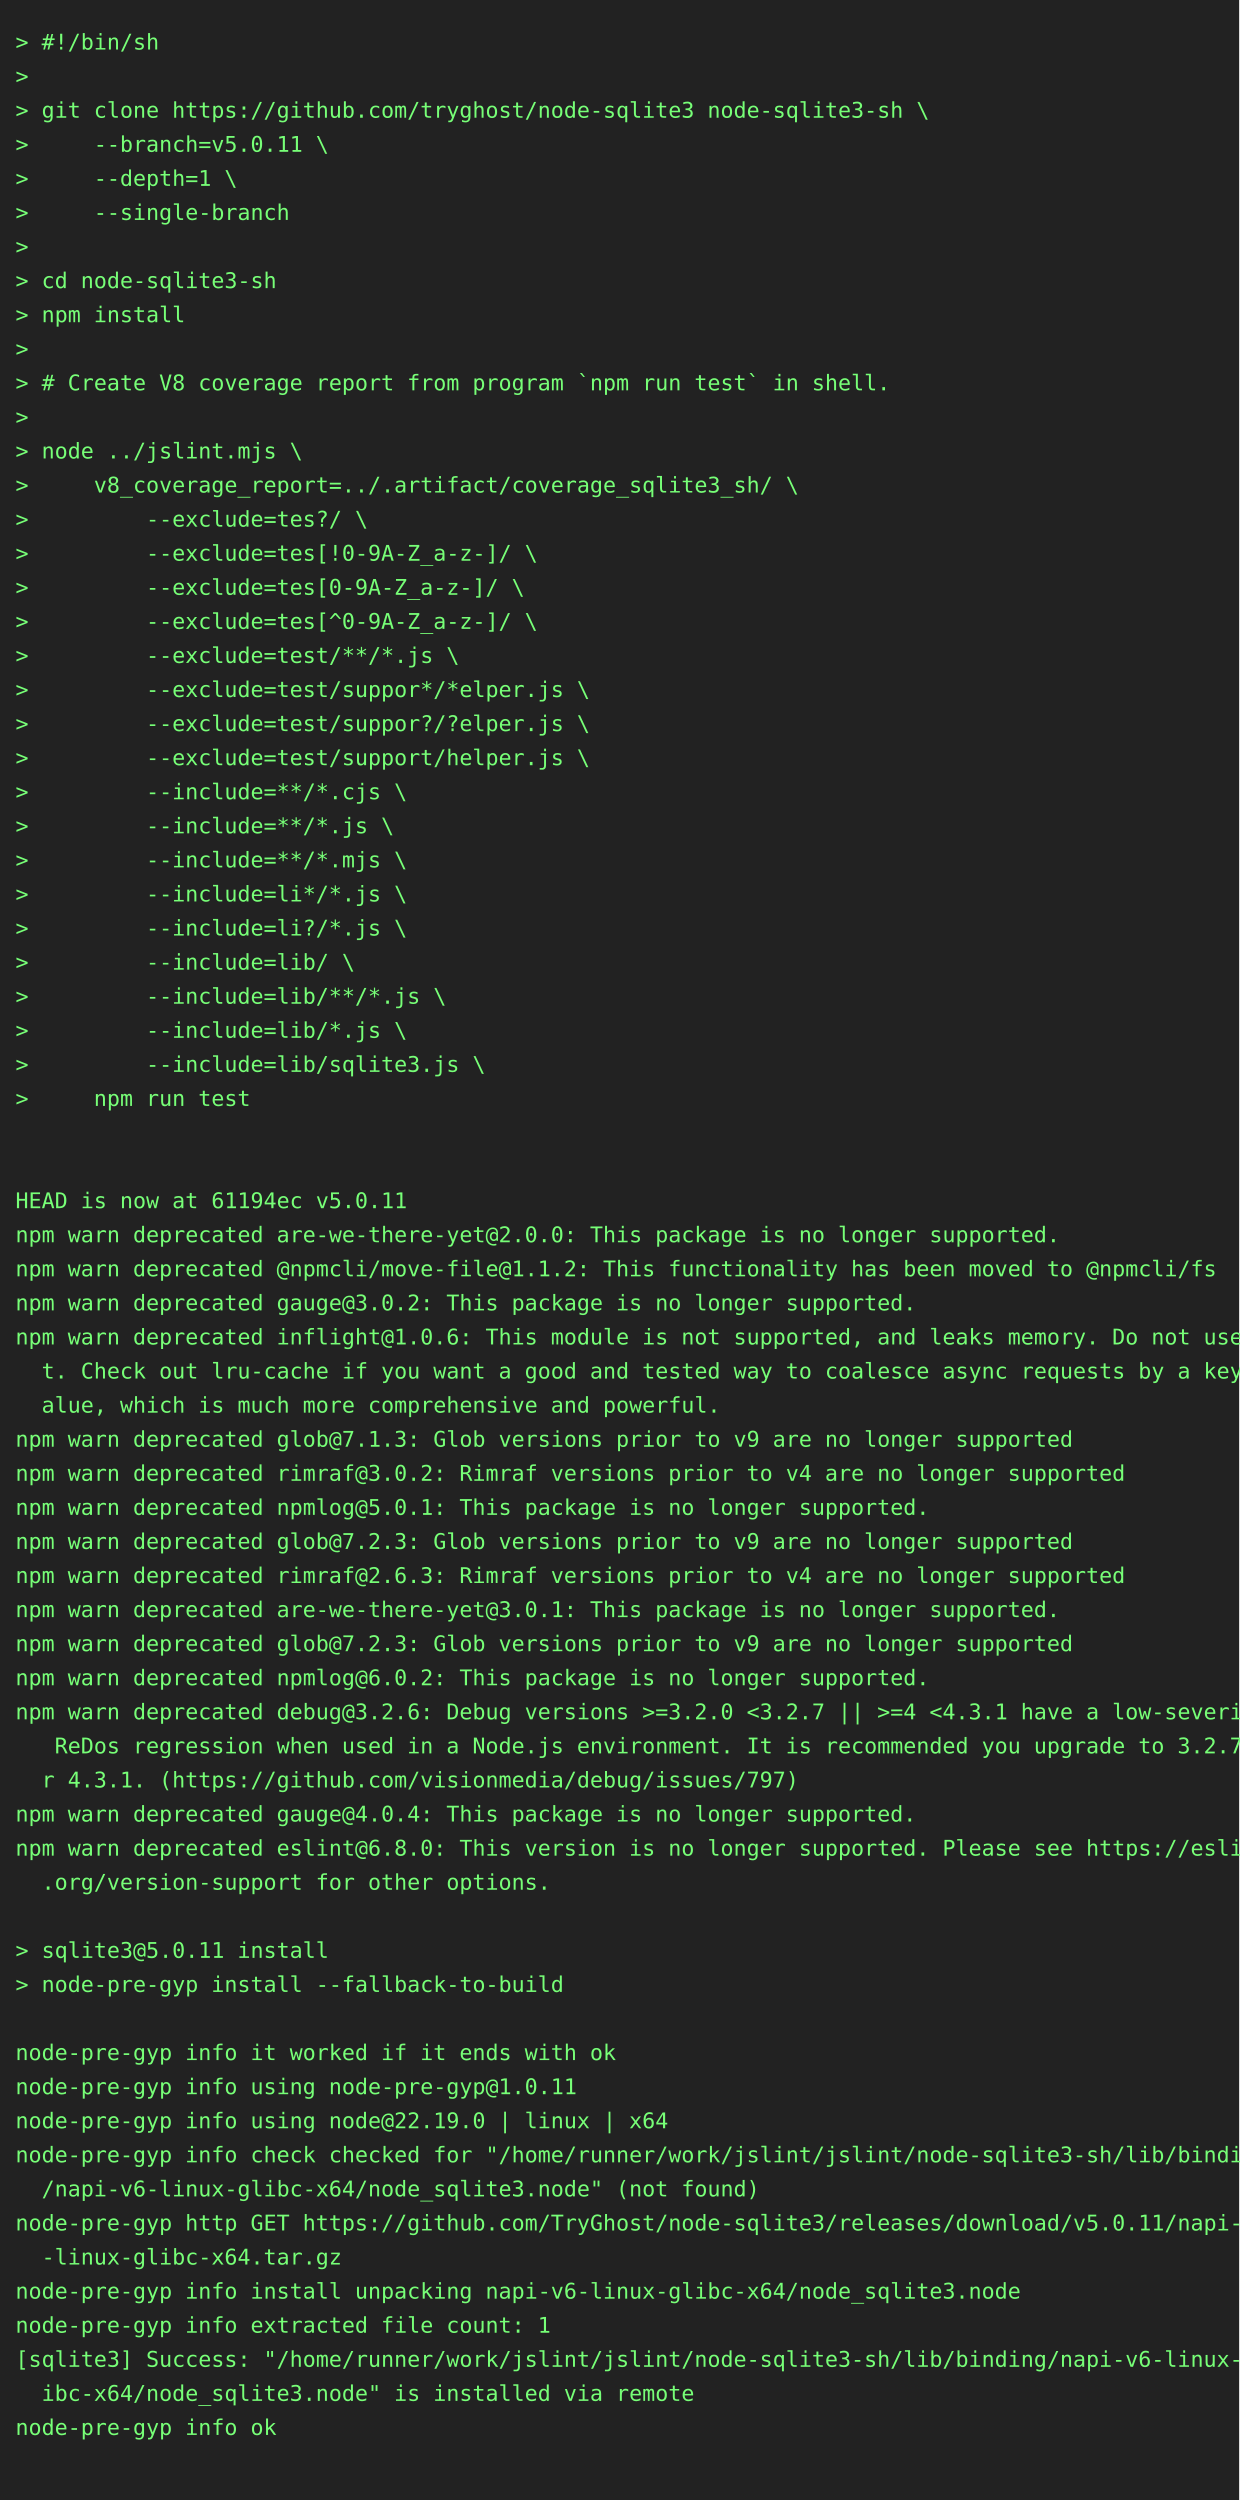
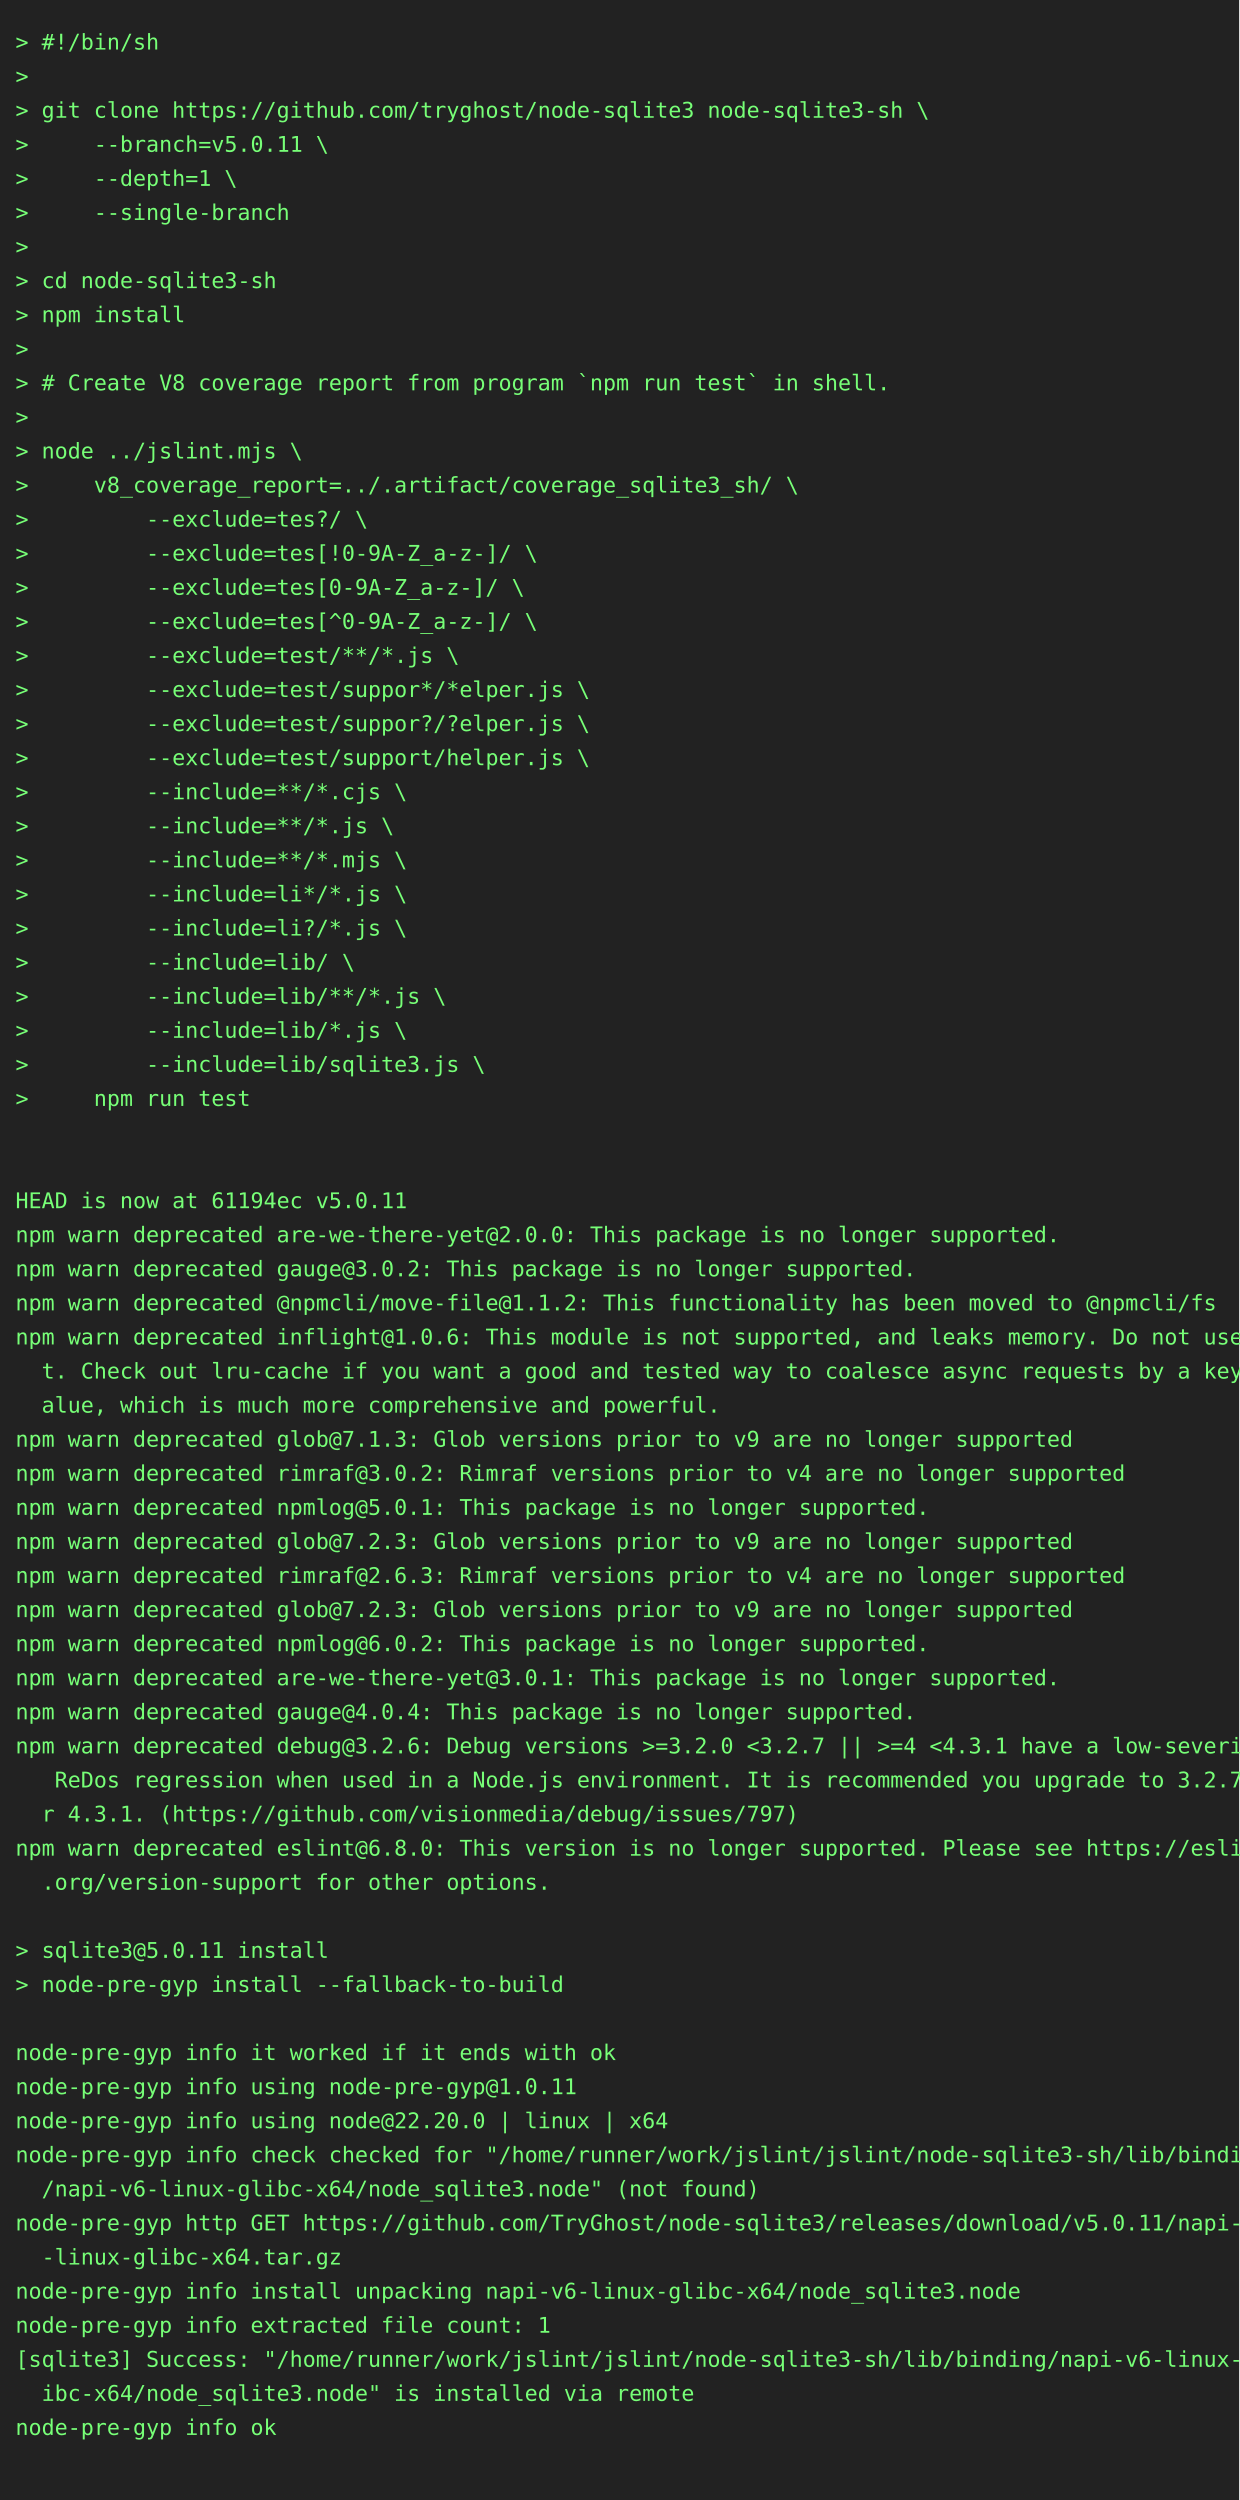
<svg xmlns="http://www.w3.org/2000/svg" height="1614" width="800">
  <rect height="1614" fill="#222" width="800" />
  <text fill="#7f7" font-family="consolas, menlo, monospace" font-size="14" xml:space="preserve">
    <tspan lengthAdjust="spacingAndGlyphs" textLength="768" x="10" y="32">&gt; #!/bin/sh                                                                                      </tspan>
    <tspan lengthAdjust="spacingAndGlyphs" textLength="768" x="10" y="54">&gt;                                                                                                </tspan>
    <tspan lengthAdjust="spacingAndGlyphs" textLength="768" x="10" y="76">&gt; git clone https://github.com/tryghost/node-sqlite3 node-sqlite3-sh \                           </tspan>
    <tspan lengthAdjust="spacingAndGlyphs" textLength="768" x="10" y="98">&gt;     --branch=v5.0.11 \                                                                         </tspan>
    <tspan lengthAdjust="spacingAndGlyphs" textLength="768" x="10" y="120">&gt;     --depth=1 \                                                                                </tspan>
    <tspan lengthAdjust="spacingAndGlyphs" textLength="768" x="10" y="142">&gt;     --single-branch                                                                            </tspan>
    <tspan lengthAdjust="spacingAndGlyphs" textLength="768" x="10" y="164">&gt;                                                                                                </tspan>
    <tspan lengthAdjust="spacingAndGlyphs" textLength="768" x="10" y="186">&gt; cd node-sqlite3-sh                                                                             </tspan>
    <tspan lengthAdjust="spacingAndGlyphs" textLength="768" x="10" y="208">&gt; npm install                                                                                    </tspan>
    <tspan lengthAdjust="spacingAndGlyphs" textLength="768" x="10" y="230">&gt;                                                                                                </tspan>
    <tspan lengthAdjust="spacingAndGlyphs" textLength="768" x="10" y="252">&gt; # Create V8 coverage report from program `npm run test` in shell.                              </tspan>
    <tspan lengthAdjust="spacingAndGlyphs" textLength="768" x="10" y="274">&gt;                                                                                                </tspan>
    <tspan lengthAdjust="spacingAndGlyphs" textLength="768" x="10" y="296">&gt; node ../jslint.mjs \                                                                           </tspan>
    <tspan lengthAdjust="spacingAndGlyphs" textLength="768" x="10" y="318">&gt;     v8_coverage_report=../.artifact/coverage_sqlite3_sh/ \                                     </tspan>
    <tspan lengthAdjust="spacingAndGlyphs" textLength="768" x="10" y="340">&gt;         --exclude=tes?/ \                                                                      </tspan>
    <tspan lengthAdjust="spacingAndGlyphs" textLength="768" x="10" y="362">&gt;         --exclude=tes[!0-9A-Z_a-z-]/ \                                                         </tspan>
    <tspan lengthAdjust="spacingAndGlyphs" textLength="768" x="10" y="384">&gt;         --exclude=tes[0-9A-Z_a-z-]/ \                                                          </tspan>
    <tspan lengthAdjust="spacingAndGlyphs" textLength="768" x="10" y="406">&gt;         --exclude=tes[^0-9A-Z_a-z-]/ \                                                         </tspan>
    <tspan lengthAdjust="spacingAndGlyphs" textLength="768" x="10" y="428">&gt;         --exclude=test/**/*.js \                                                               </tspan>
    <tspan lengthAdjust="spacingAndGlyphs" textLength="768" x="10" y="450">&gt;         --exclude=test/suppor*/*elper.js \                                                     </tspan>
    <tspan lengthAdjust="spacingAndGlyphs" textLength="768" x="10" y="472">&gt;         --exclude=test/suppor?/?elper.js \                                                     </tspan>
    <tspan lengthAdjust="spacingAndGlyphs" textLength="768" x="10" y="494">&gt;         --exclude=test/support/helper.js \                                                     </tspan>
    <tspan lengthAdjust="spacingAndGlyphs" textLength="768" x="10" y="516">&gt;         --include=**/*.cjs \                                                                   </tspan>
    <tspan lengthAdjust="spacingAndGlyphs" textLength="768" x="10" y="538">&gt;         --include=**/*.js \                                                                    </tspan>
    <tspan lengthAdjust="spacingAndGlyphs" textLength="768" x="10" y="560">&gt;         --include=**/*.mjs \                                                                   </tspan>
    <tspan lengthAdjust="spacingAndGlyphs" textLength="768" x="10" y="582">&gt;         --include=li*/*.js \                                                                   </tspan>
    <tspan lengthAdjust="spacingAndGlyphs" textLength="768" x="10" y="604">&gt;         --include=li?/*.js \                                                                   </tspan>
    <tspan lengthAdjust="spacingAndGlyphs" textLength="768" x="10" y="626">&gt;         --include=lib/ \                                                                       </tspan>
    <tspan lengthAdjust="spacingAndGlyphs" textLength="768" x="10" y="648">&gt;         --include=lib/**/*.js \                                                                </tspan>
    <tspan lengthAdjust="spacingAndGlyphs" textLength="768" x="10" y="670">&gt;         --include=lib/*.js \                                                                   </tspan>
    <tspan lengthAdjust="spacingAndGlyphs" textLength="768" x="10" y="692">&gt;         --include=lib/sqlite3.js \                                                             </tspan>
    <tspan lengthAdjust="spacingAndGlyphs" textLength="768" x="10" y="714">&gt;     npm run test                                                                               </tspan>
    <tspan lengthAdjust="spacingAndGlyphs" textLength="768" x="10" y="736">                                                                                                 </tspan>
    <tspan lengthAdjust="spacingAndGlyphs" textLength="768" x="10" y="758">                                                                                                 </tspan>
    <tspan lengthAdjust="spacingAndGlyphs" textLength="768" x="10" y="780">HEAD is now at 61194ec v5.0.11                                                                   </tspan>
    <tspan lengthAdjust="spacingAndGlyphs" textLength="768" x="10" y="802">npm warn deprecated are-we-there-yet@2.0.0: This package is no longer supported.                 </tspan>
-     <tspan lengthAdjust="spacingAndGlyphs" textLength="768" x="10" y="824">npm warn deprecated @npmcli/move-file@1.1.2: This functionality has been moved to @npmcli/fs     </tspan>
-     <tspan lengthAdjust="spacingAndGlyphs" textLength="768" x="10" y="846">npm warn deprecated gauge@3.0.2: This package is no longer supported.                            </tspan>
+     <tspan lengthAdjust="spacingAndGlyphs" textLength="768" x="10" y="824">npm warn deprecated gauge@3.0.2: This package is no longer supported.                            </tspan>
+     <tspan lengthAdjust="spacingAndGlyphs" textLength="768" x="10" y="846">npm warn deprecated @npmcli/move-file@1.1.2: This functionality has been moved to @npmcli/fs     </tspan>
    <tspan lengthAdjust="spacingAndGlyphs" textLength="768" x="10" y="868">npm warn deprecated inflight@1.0.6: This module is not supported, and leaks memory. Do not use i\</tspan>
    <tspan lengthAdjust="spacingAndGlyphs" textLength="768" x="10" y="890">  t. Check out lru-cache if you want a good and tested way to coalesce async requests by a key v\</tspan>
    <tspan lengthAdjust="spacingAndGlyphs" textLength="768" x="10" y="912">  alue, which is much more comprehensive and powerful.                                           </tspan>
    <tspan lengthAdjust="spacingAndGlyphs" textLength="768" x="10" y="934">npm warn deprecated glob@7.1.3: Glob versions prior to v9 are no longer supported                </tspan>
    <tspan lengthAdjust="spacingAndGlyphs" textLength="768" x="10" y="956">npm warn deprecated rimraf@3.0.2: Rimraf versions prior to v4 are no longer supported            </tspan>
    <tspan lengthAdjust="spacingAndGlyphs" textLength="768" x="10" y="978">npm warn deprecated npmlog@5.0.1: This package is no longer supported.                           </tspan>
    <tspan lengthAdjust="spacingAndGlyphs" textLength="768" x="10" y="1000">npm warn deprecated glob@7.2.3: Glob versions prior to v9 are no longer supported                </tspan>
    <tspan lengthAdjust="spacingAndGlyphs" textLength="768" x="10" y="1022">npm warn deprecated rimraf@2.6.3: Rimraf versions prior to v4 are no longer supported            </tspan>
-     <tspan lengthAdjust="spacingAndGlyphs" textLength="768" x="10" y="1044">npm warn deprecated are-we-there-yet@3.0.1: This package is no longer supported.                 </tspan>
-     <tspan lengthAdjust="spacingAndGlyphs" textLength="768" x="10" y="1066">npm warn deprecated glob@7.2.3: Glob versions prior to v9 are no longer supported                </tspan>
-     <tspan lengthAdjust="spacingAndGlyphs" textLength="768" x="10" y="1088">npm warn deprecated npmlog@6.0.2: This package is no longer supported.                           </tspan>
-     <tspan lengthAdjust="spacingAndGlyphs" textLength="768" x="10" y="1110">npm warn deprecated debug@3.2.6: Debug versions &gt;=3.2.0 &lt;3.2.7 || &gt;=4 &lt;4.3.1 have a low-severity\</tspan>
-     <tspan lengthAdjust="spacingAndGlyphs" textLength="768" x="10" y="1132">   ReDos regression when used in a Node.js environment. It is recommended you upgrade to 3.2.7 o\</tspan>
-     <tspan lengthAdjust="spacingAndGlyphs" textLength="768" x="10" y="1154">  r 4.3.1. (https://github.com/visionmedia/debug/issues/797)                                     </tspan>
-     <tspan lengthAdjust="spacingAndGlyphs" textLength="768" x="10" y="1176">npm warn deprecated gauge@4.0.4: This package is no longer supported.                            </tspan>
+     <tspan lengthAdjust="spacingAndGlyphs" textLength="768" x="10" y="1044">npm warn deprecated glob@7.2.3: Glob versions prior to v9 are no longer supported                </tspan>
+     <tspan lengthAdjust="spacingAndGlyphs" textLength="768" x="10" y="1066">npm warn deprecated npmlog@6.0.2: This package is no longer supported.                           </tspan>
+     <tspan lengthAdjust="spacingAndGlyphs" textLength="768" x="10" y="1088">npm warn deprecated are-we-there-yet@3.0.1: This package is no longer supported.                 </tspan>
+     <tspan lengthAdjust="spacingAndGlyphs" textLength="768" x="10" y="1110">npm warn deprecated gauge@4.0.4: This package is no longer supported.                            </tspan>
+     <tspan lengthAdjust="spacingAndGlyphs" textLength="768" x="10" y="1132">npm warn deprecated debug@3.2.6: Debug versions &gt;=3.2.0 &lt;3.2.7 || &gt;=4 &lt;4.3.1 have a low-severity\</tspan>
+     <tspan lengthAdjust="spacingAndGlyphs" textLength="768" x="10" y="1154">   ReDos regression when used in a Node.js environment. It is recommended you upgrade to 3.2.7 o\</tspan>
+     <tspan lengthAdjust="spacingAndGlyphs" textLength="768" x="10" y="1176">  r 4.3.1. (https://github.com/visionmedia/debug/issues/797)                                     </tspan>
    <tspan lengthAdjust="spacingAndGlyphs" textLength="768" x="10" y="1198">npm warn deprecated eslint@6.8.0: This version is no longer supported. Please see https://eslint\</tspan>
    <tspan lengthAdjust="spacingAndGlyphs" textLength="768" x="10" y="1220">  .org/version-support for other options.                                                        </tspan>
    <tspan lengthAdjust="spacingAndGlyphs" textLength="768" x="10" y="1242">                                                                                                 </tspan>
    <tspan lengthAdjust="spacingAndGlyphs" textLength="768" x="10" y="1264">&gt; sqlite3@5.0.11 install                                                                         </tspan>
    <tspan lengthAdjust="spacingAndGlyphs" textLength="768" x="10" y="1286">&gt; node-pre-gyp install --fallback-to-build                                                       </tspan>
    <tspan lengthAdjust="spacingAndGlyphs" textLength="768" x="10" y="1308">                                                                                                 </tspan>
    <tspan lengthAdjust="spacingAndGlyphs" textLength="768" x="10" y="1330">node-pre-gyp info it worked if it ends with ok                                                   </tspan>
    <tspan lengthAdjust="spacingAndGlyphs" textLength="768" x="10" y="1352">node-pre-gyp info using node-pre-gyp@1.0.11                                                      </tspan>
-     <tspan lengthAdjust="spacingAndGlyphs" textLength="768" x="10" y="1374">node-pre-gyp info using node@22.19.0 | linux | x64                                               </tspan>
+     <tspan lengthAdjust="spacingAndGlyphs" textLength="768" x="10" y="1374">node-pre-gyp info using node@22.20.0 | linux | x64                                               </tspan>
    <tspan lengthAdjust="spacingAndGlyphs" textLength="768" x="10" y="1396">node-pre-gyp info check checked for "/home/runner/work/jslint/jslint/node-sqlite3-sh/lib/binding\</tspan>
    <tspan lengthAdjust="spacingAndGlyphs" textLength="768" x="10" y="1418">  /napi-v6-linux-glibc-x64/node_sqlite3.node" (not found)                                        </tspan>
    <tspan lengthAdjust="spacingAndGlyphs" textLength="768" x="10" y="1440">node-pre-gyp http GET https://github.com/TryGhost/node-sqlite3/releases/download/v5.0.11/napi-v6\</tspan>
    <tspan lengthAdjust="spacingAndGlyphs" textLength="768" x="10" y="1462">  -linux-glibc-x64.tar.gz                                                                        </tspan>
    <tspan lengthAdjust="spacingAndGlyphs" textLength="768" x="10" y="1484">node-pre-gyp info install unpacking napi-v6-linux-glibc-x64/node_sqlite3.node                    </tspan>
    <tspan lengthAdjust="spacingAndGlyphs" textLength="768" x="10" y="1506">node-pre-gyp info extracted file count: 1                                                        </tspan>
    <tspan lengthAdjust="spacingAndGlyphs" textLength="768" x="10" y="1528">[sqlite3] Success: "/home/runner/work/jslint/jslint/node-sqlite3-sh/lib/binding/napi-v6-linux-gl\</tspan>
    <tspan lengthAdjust="spacingAndGlyphs" textLength="768" x="10" y="1550">  ibc-x64/node_sqlite3.node" is installed via remote                                             </tspan>
    <tspan lengthAdjust="spacingAndGlyphs" textLength="768" x="10" y="1572">node-pre-gyp info ok                                                                             </tspan>
    <tspan lengthAdjust="spacingAndGlyphs" textLength="768" x="10" y="1594">                                                                                                 </tspan>
  </text>
</svg>
